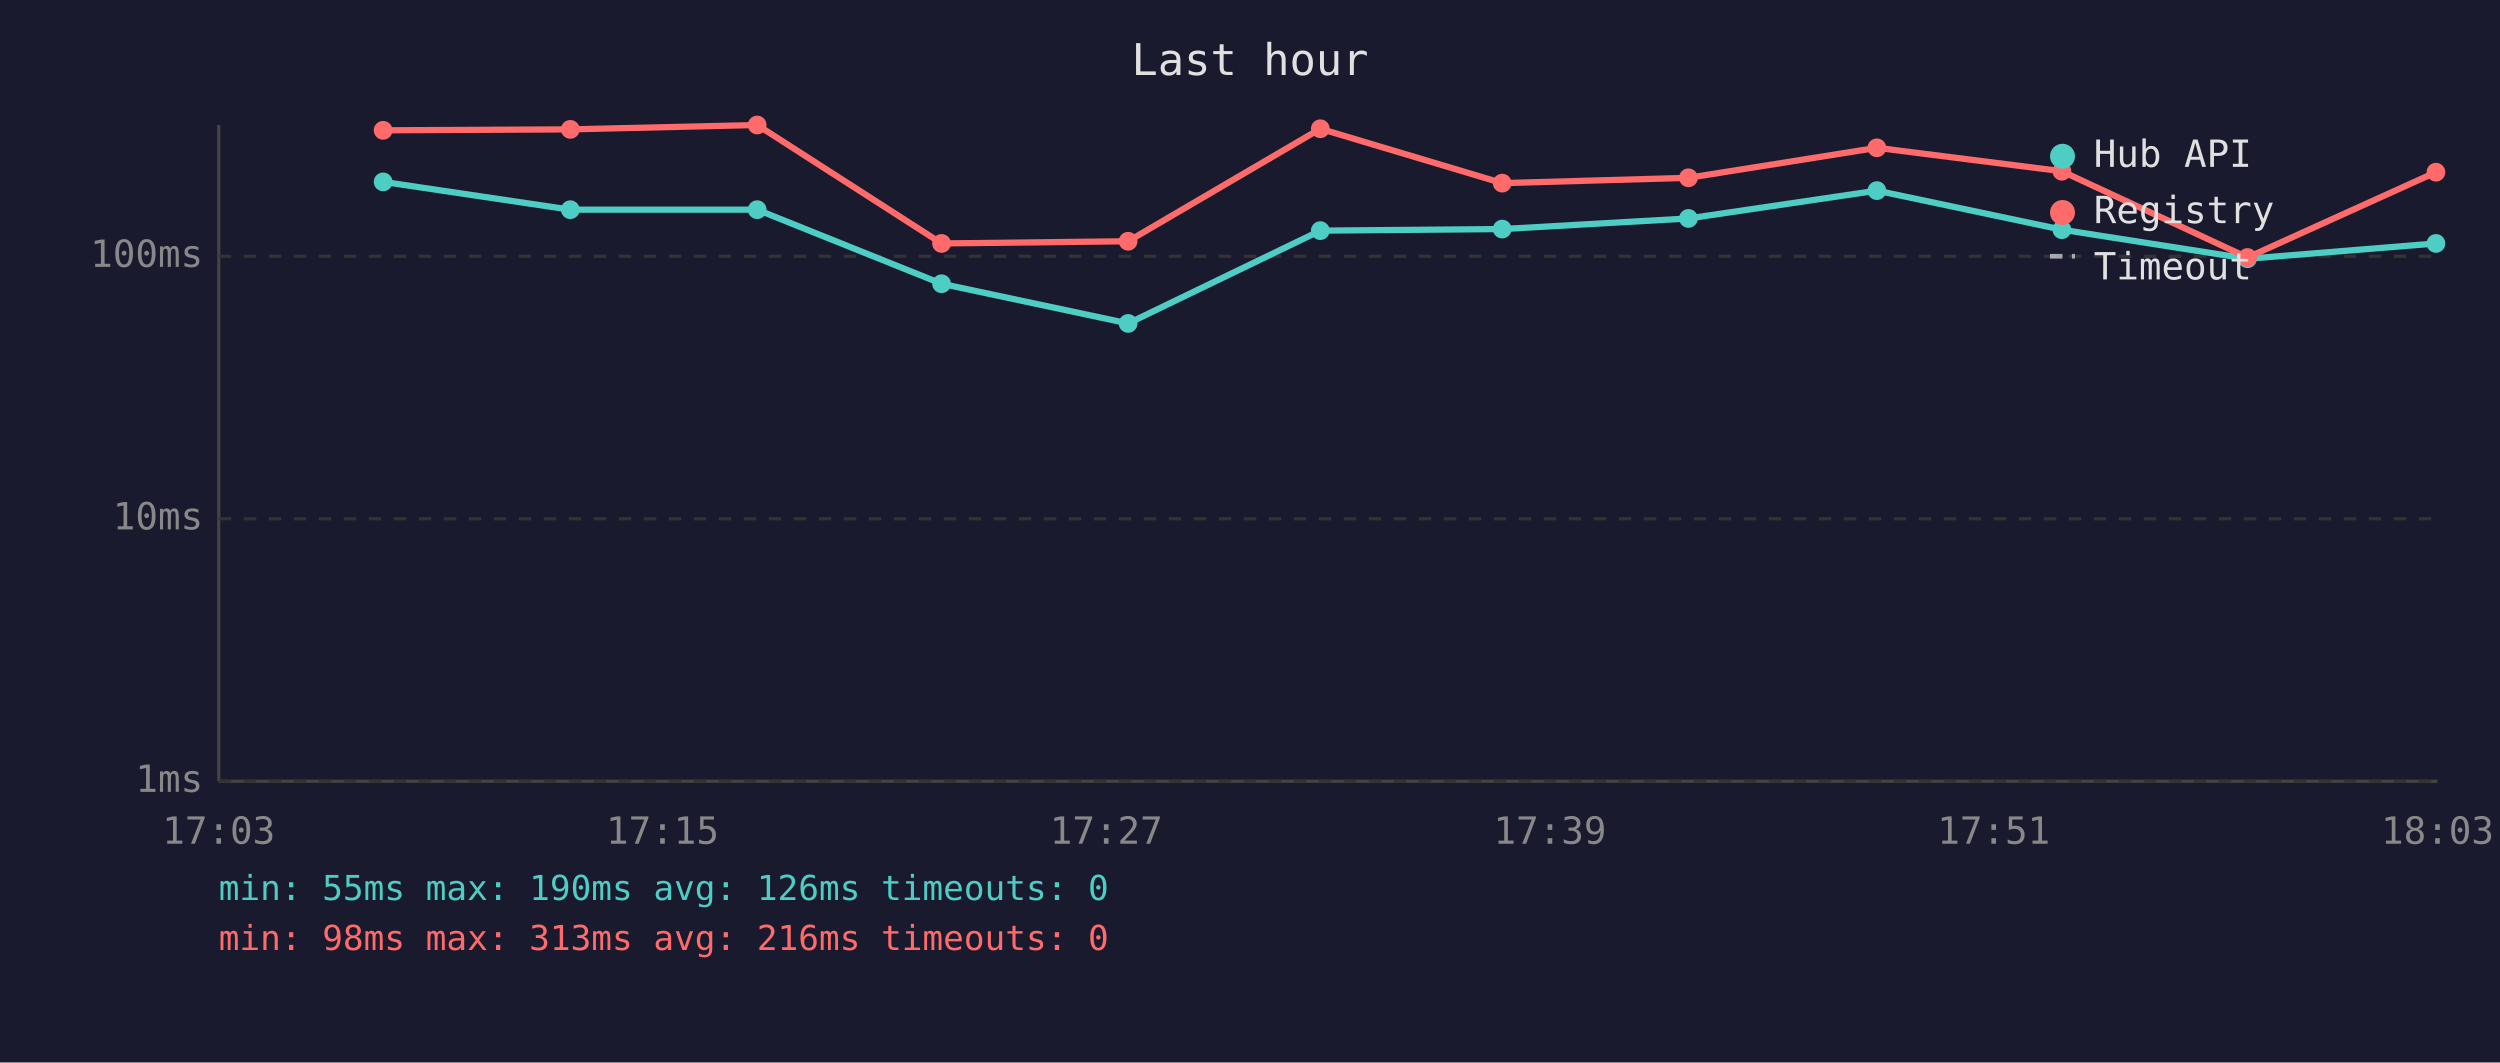
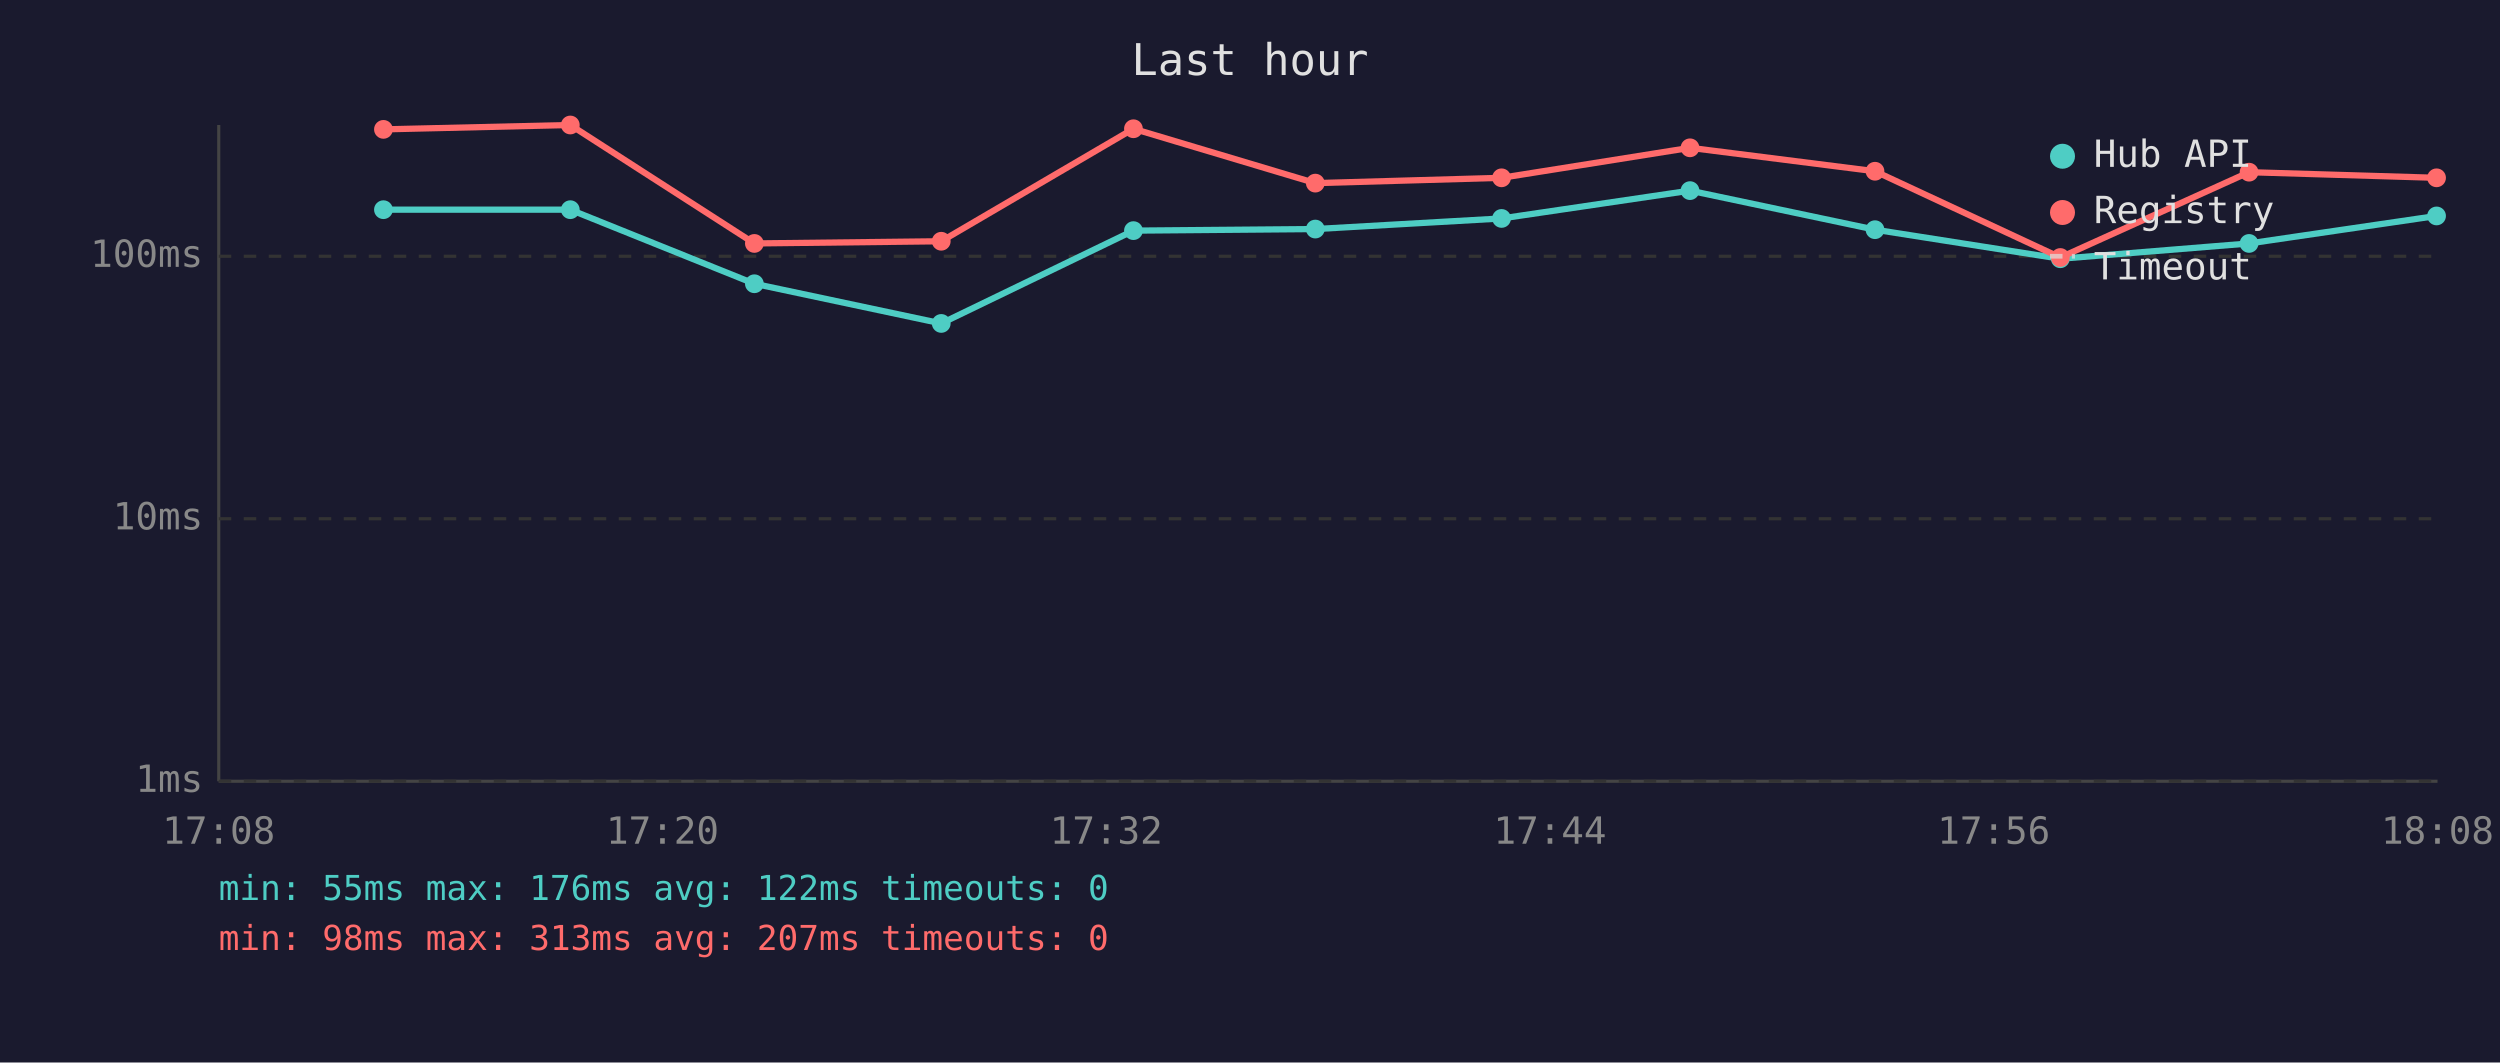
<svg xmlns="http://www.w3.org/2000/svg" viewBox="0 0 800 340" font-family="monospace" font-size="12">
  <rect width="800" height="340" fill="#1a1a2e" />
  <text x="400" y="24" fill="#e0e0e0" font-size="14" text-anchor="middle">Last hour</text>
  <line x1="70" y1="40" x2="70" y2="250" stroke="#444" stroke-width="1" />
  <line x1="70" y1="250" x2="780" y2="250" stroke="#444" stroke-width="1" />
  <line x1="70" y1="250" x2="780" y2="250" stroke="#333" stroke-width="1" stroke-dasharray="4" />
  <text x="65" y="250" fill="#888" text-anchor="end" dominant-baseline="middle">1ms</text>
  <line x1="70" y1="166" x2="780" y2="166" stroke="#333" stroke-width="1" stroke-dasharray="4" />
  <text x="65" y="166" fill="#888" text-anchor="end" dominant-baseline="middle">10ms</text>
  <line x1="70" y1="82" x2="780" y2="82" stroke="#333" stroke-width="1" stroke-dasharray="4" />
  <text x="65" y="82" fill="#888" text-anchor="end" dominant-baseline="middle">100ms</text>
-   <text x="70" y="270" fill="#888" text-anchor="middle">17:03</text>
-   <text x="212" y="270" fill="#888" text-anchor="middle">17:15</text>
-   <text x="354" y="270" fill="#888" text-anchor="middle">17:27</text>
-   <text x="496" y="270" fill="#888" text-anchor="middle">17:39</text>
-   <text x="638" y="270" fill="#888" text-anchor="middle">17:51</text>
-   <text x="780" y="270" fill="#888" text-anchor="middle">18:03</text>
-   <polyline points="122.6,58.2 182.5,67.1 242.3,67.1 301.3,90.8 361.0,103.5 422.5,73.8 480.7,73.3 540.3,69.9 600.6,61.0 659.8,73.5 719.2,82.8 779.5,77.9" fill="none" stroke="#4ecdc4" stroke-width="2" opacity="1" />
-   <circle cx="122.6" cy="58.2" r="3" fill="#4ecdc4" />
+   <text x="70" y="270" fill="#888" text-anchor="middle">17:08</text>
+   <text x="212" y="270" fill="#888" text-anchor="middle">17:20</text>
+   <text x="354" y="270" fill="#888" text-anchor="middle">17:32</text>
+   <text x="496" y="270" fill="#888" text-anchor="middle">17:44</text>
+   <text x="638" y="270" fill="#888" text-anchor="middle">17:56</text>
+   <text x="780" y="270" fill="#888" text-anchor="middle">18:08</text>
+   <polyline points="122.7,67.1 182.5,67.1 241.4,90.8 301.2,103.5 362.7,73.8 420.9,73.3 480.5,69.9 540.8,61.0 600.0,73.5 659.3,82.8 719.7,77.9 779.7,69.1" fill="none" stroke="#4ecdc4" stroke-width="2" opacity="1" />
+   <circle cx="122.7" cy="67.1" r="3" fill="#4ecdc4" />
  <circle cx="182.5" cy="67.1" r="3" fill="#4ecdc4" />
-   <circle cx="242.3" cy="67.1" r="3" fill="#4ecdc4" />
-   <circle cx="301.3" cy="90.8" r="3" fill="#4ecdc4" />
-   <circle cx="361.0" cy="103.5" r="3" fill="#4ecdc4" />
-   <circle cx="422.5" cy="73.8" r="3" fill="#4ecdc4" />
-   <circle cx="480.7" cy="73.3" r="3" fill="#4ecdc4" />
-   <circle cx="540.3" cy="69.9" r="3" fill="#4ecdc4" />
-   <circle cx="600.6" cy="61.0" r="3" fill="#4ecdc4" />
-   <circle cx="659.8" cy="73.5" r="3" fill="#4ecdc4" />
-   <circle cx="719.2" cy="82.8" r="3" fill="#4ecdc4" />
-   <circle cx="779.5" cy="77.9" r="3" fill="#4ecdc4" />
-   <polyline points="122.6,41.7 182.5,41.4 242.3,40.0 301.3,77.9 361.0,77.2 422.5,41.2 480.7,58.6 540.3,56.9 600.6,47.3 659.8,54.8 719.2,82.4 779.5,55.1" fill="none" stroke="#ff6b6b" stroke-width="2" opacity="1" />
-   <circle cx="122.6" cy="41.7" r="3" fill="#ff6b6b" />
-   <circle cx="182.5" cy="41.4" r="3" fill="#ff6b6b" />
-   <circle cx="242.3" cy="40.0" r="3" fill="#ff6b6b" />
-   <circle cx="301.3" cy="77.9" r="3" fill="#ff6b6b" />
-   <circle cx="361.0" cy="77.2" r="3" fill="#ff6b6b" />
-   <circle cx="422.5" cy="41.2" r="3" fill="#ff6b6b" />
-   <circle cx="480.7" cy="58.6" r="3" fill="#ff6b6b" />
-   <circle cx="540.3" cy="56.9" r="3" fill="#ff6b6b" />
-   <circle cx="600.6" cy="47.3" r="3" fill="#ff6b6b" />
-   <circle cx="659.8" cy="54.8" r="3" fill="#ff6b6b" />
-   <circle cx="719.2" cy="82.4" r="3" fill="#ff6b6b" />
-   <circle cx="779.5" cy="55.1" r="3" fill="#ff6b6b" />
+   <circle cx="241.4" cy="90.8" r="3" fill="#4ecdc4" />
+   <circle cx="301.2" cy="103.5" r="3" fill="#4ecdc4" />
+   <circle cx="362.7" cy="73.8" r="3" fill="#4ecdc4" />
+   <circle cx="420.9" cy="73.3" r="3" fill="#4ecdc4" />
+   <circle cx="480.5" cy="69.9" r="3" fill="#4ecdc4" />
+   <circle cx="540.8" cy="61.0" r="3" fill="#4ecdc4" />
+   <circle cx="600.0" cy="73.5" r="3" fill="#4ecdc4" />
+   <circle cx="659.3" cy="82.8" r="3" fill="#4ecdc4" />
+   <circle cx="719.7" cy="77.9" r="3" fill="#4ecdc4" />
+   <circle cx="779.7" cy="69.1" r="3" fill="#4ecdc4" />
+   <polyline points="122.7,41.4 182.5,40.0 241.4,77.9 301.2,77.2 362.7,41.2 420.9,58.6 480.5,56.9 540.8,47.3 600.0,54.8 659.3,82.4 719.7,55.1 779.7,56.9" fill="none" stroke="#ff6b6b" stroke-width="2" opacity="1" />
+   <circle cx="122.7" cy="41.4" r="3" fill="#ff6b6b" />
+   <circle cx="182.5" cy="40.0" r="3" fill="#ff6b6b" />
+   <circle cx="241.4" cy="77.9" r="3" fill="#ff6b6b" />
+   <circle cx="301.2" cy="77.2" r="3" fill="#ff6b6b" />
+   <circle cx="362.7" cy="41.2" r="3" fill="#ff6b6b" />
+   <circle cx="420.9" cy="58.6" r="3" fill="#ff6b6b" />
+   <circle cx="480.5" cy="56.9" r="3" fill="#ff6b6b" />
+   <circle cx="540.8" cy="47.3" r="3" fill="#ff6b6b" />
+   <circle cx="600.0" cy="54.8" r="3" fill="#ff6b6b" />
+   <circle cx="659.3" cy="82.4" r="3" fill="#ff6b6b" />
+   <circle cx="719.7" cy="55.1" r="3" fill="#ff6b6b" />
+   <circle cx="779.7" cy="56.9" r="3" fill="#ff6b6b" />
  <circle cx="660" cy="50" r="4" fill="#4ecdc4" />
  <text x="670" y="50" fill="#e0e0e0" dominant-baseline="middle">Hub API</text>
  <circle cx="660" cy="68" r="4" fill="#ff6b6b" />
  <text x="670" y="68" fill="#e0e0e0" dominant-baseline="middle">Registry</text>
  <line x1="656" y1="82" x2="664" y2="82" stroke="#e0e0e0" stroke-width="1.5" stroke-dasharray="4,3" opacity="0.7" />
  <text x="670" y="86" fill="#e0e0e0" dominant-baseline="middle">Timeout</text>
-   <text x="70" y="288" fill="#4ecdc4" font-size="11">min: 55ms  max: 190ms  avg: 126ms  timeouts: 0</text>
-   <text x="70" y="304" fill="#ff6b6b" font-size="11">min: 98ms  max: 313ms  avg: 216ms  timeouts: 0</text>
+   <text x="70" y="288" fill="#4ecdc4" font-size="11">min: 55ms  max: 176ms  avg: 122ms  timeouts: 0</text>
+   <text x="70" y="304" fill="#ff6b6b" font-size="11">min: 98ms  max: 313ms  avg: 207ms  timeouts: 0</text>
</svg>
